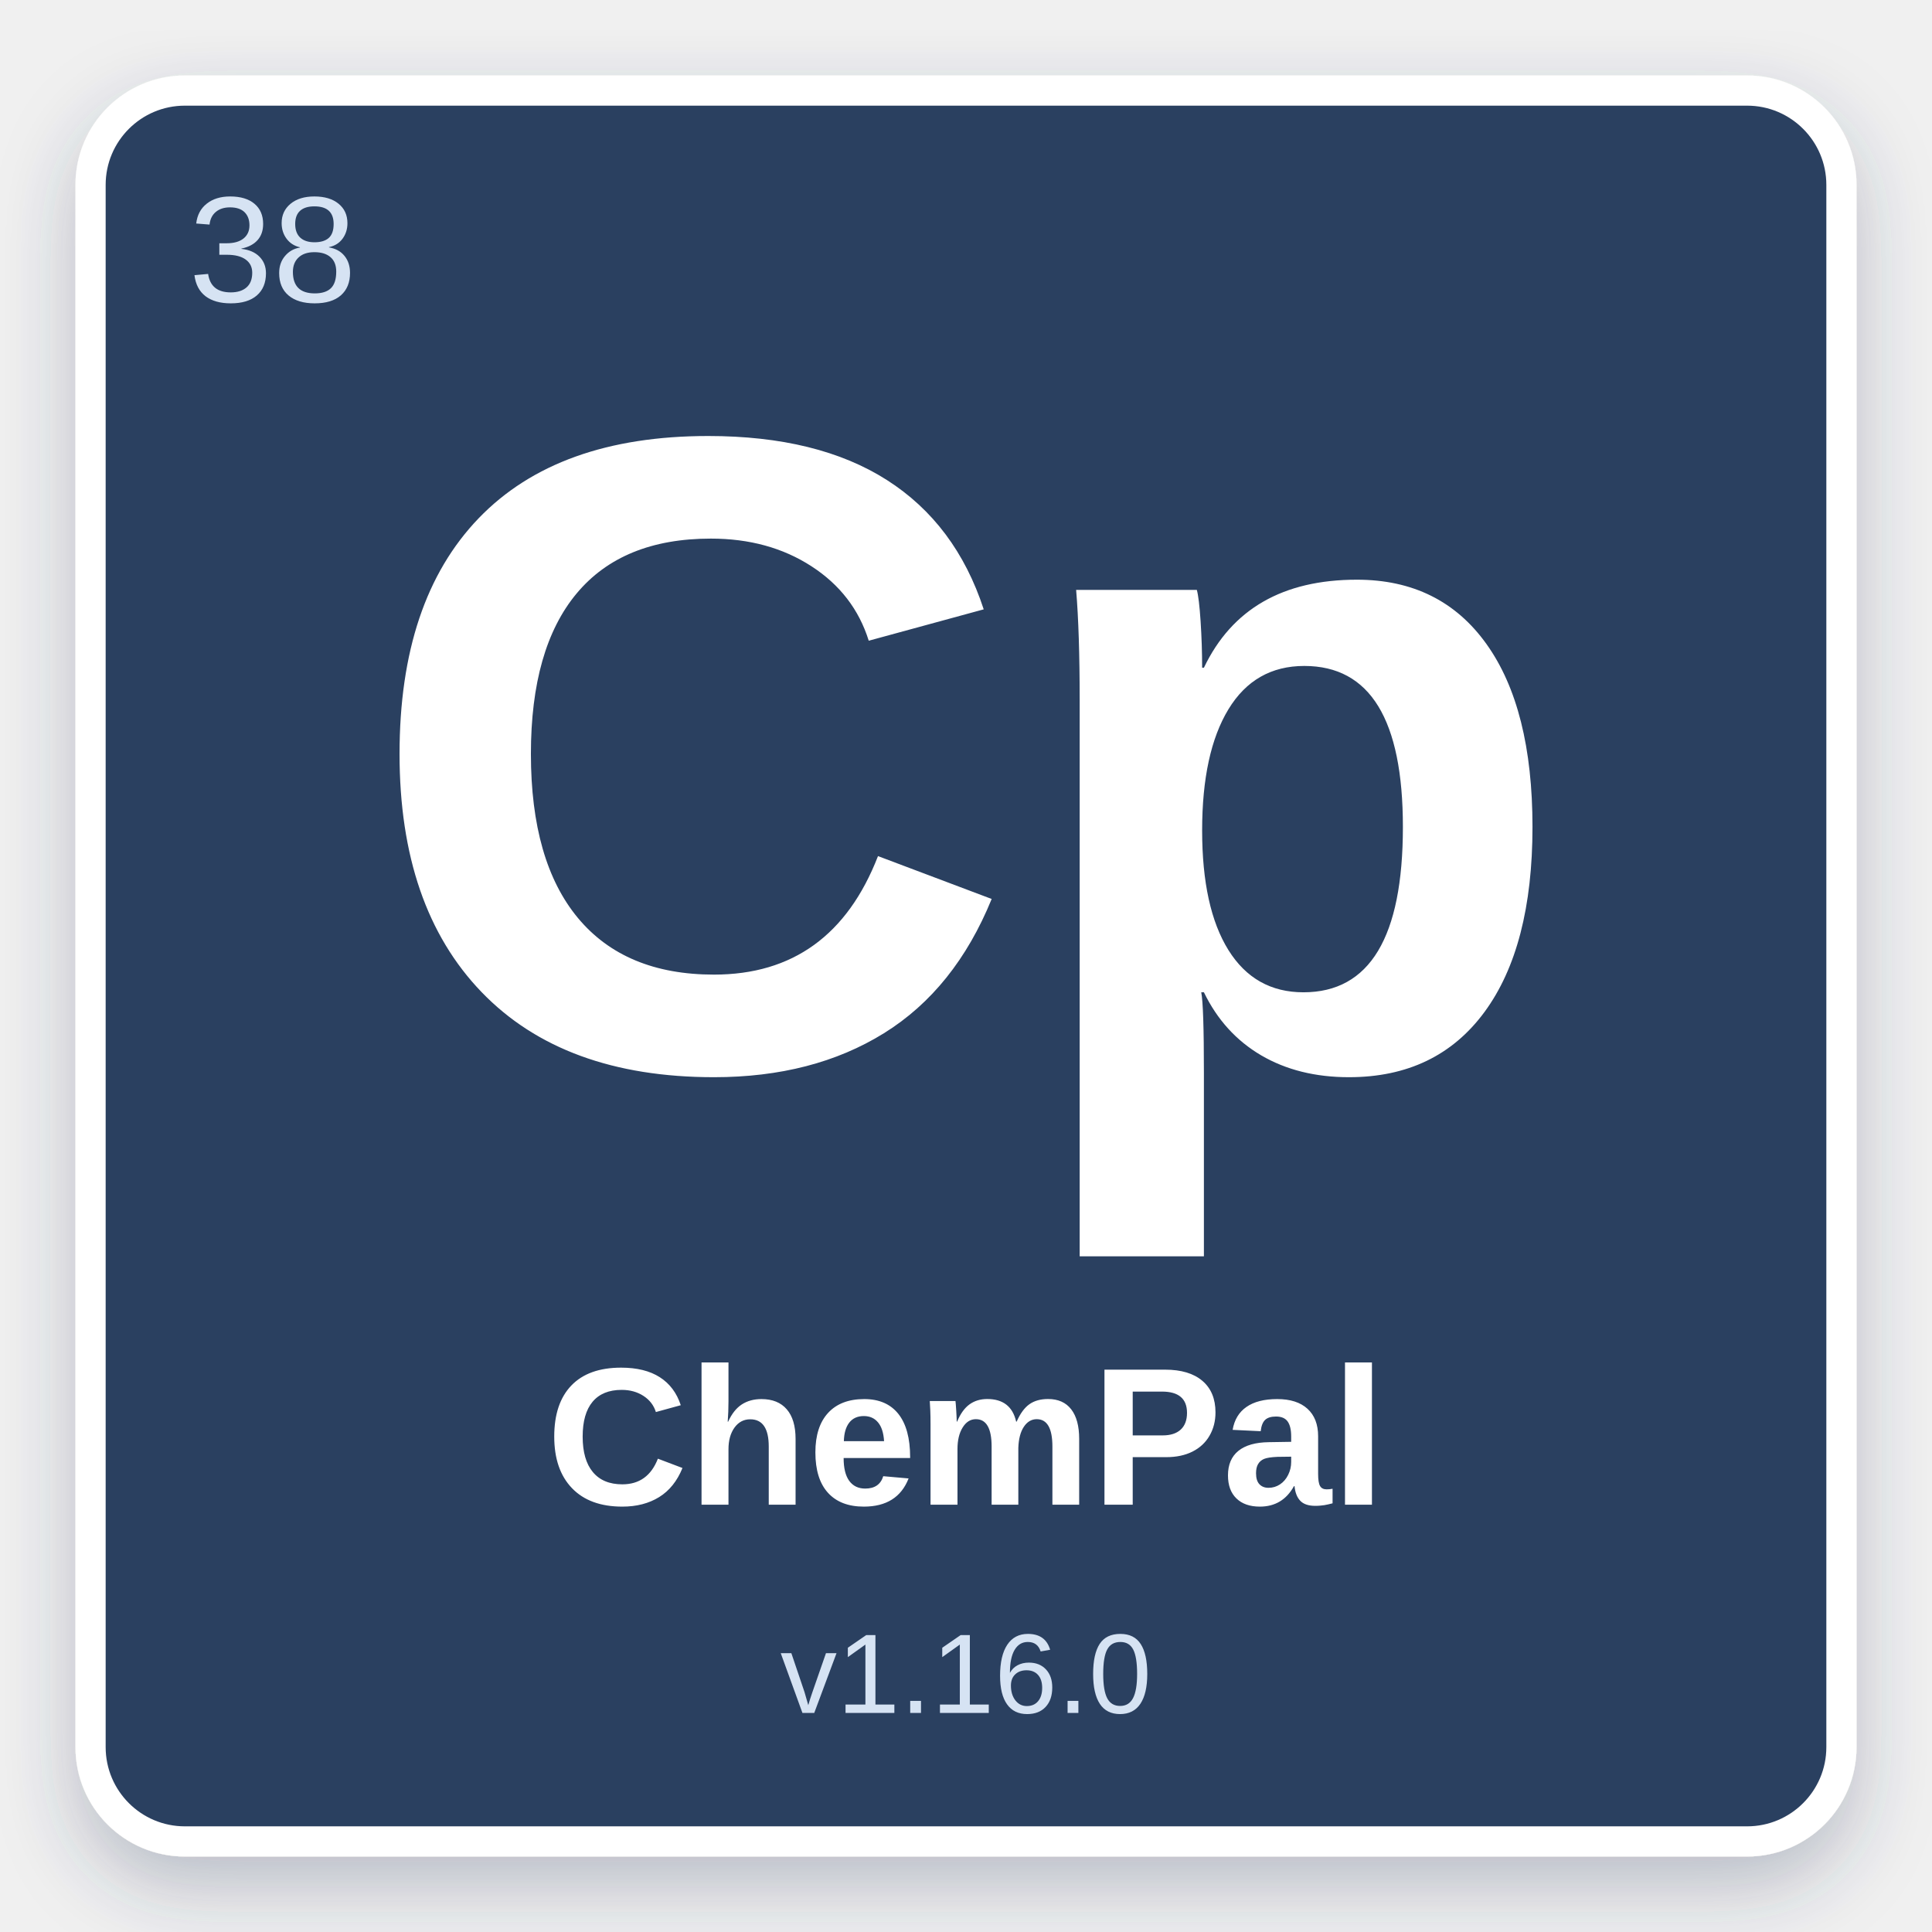
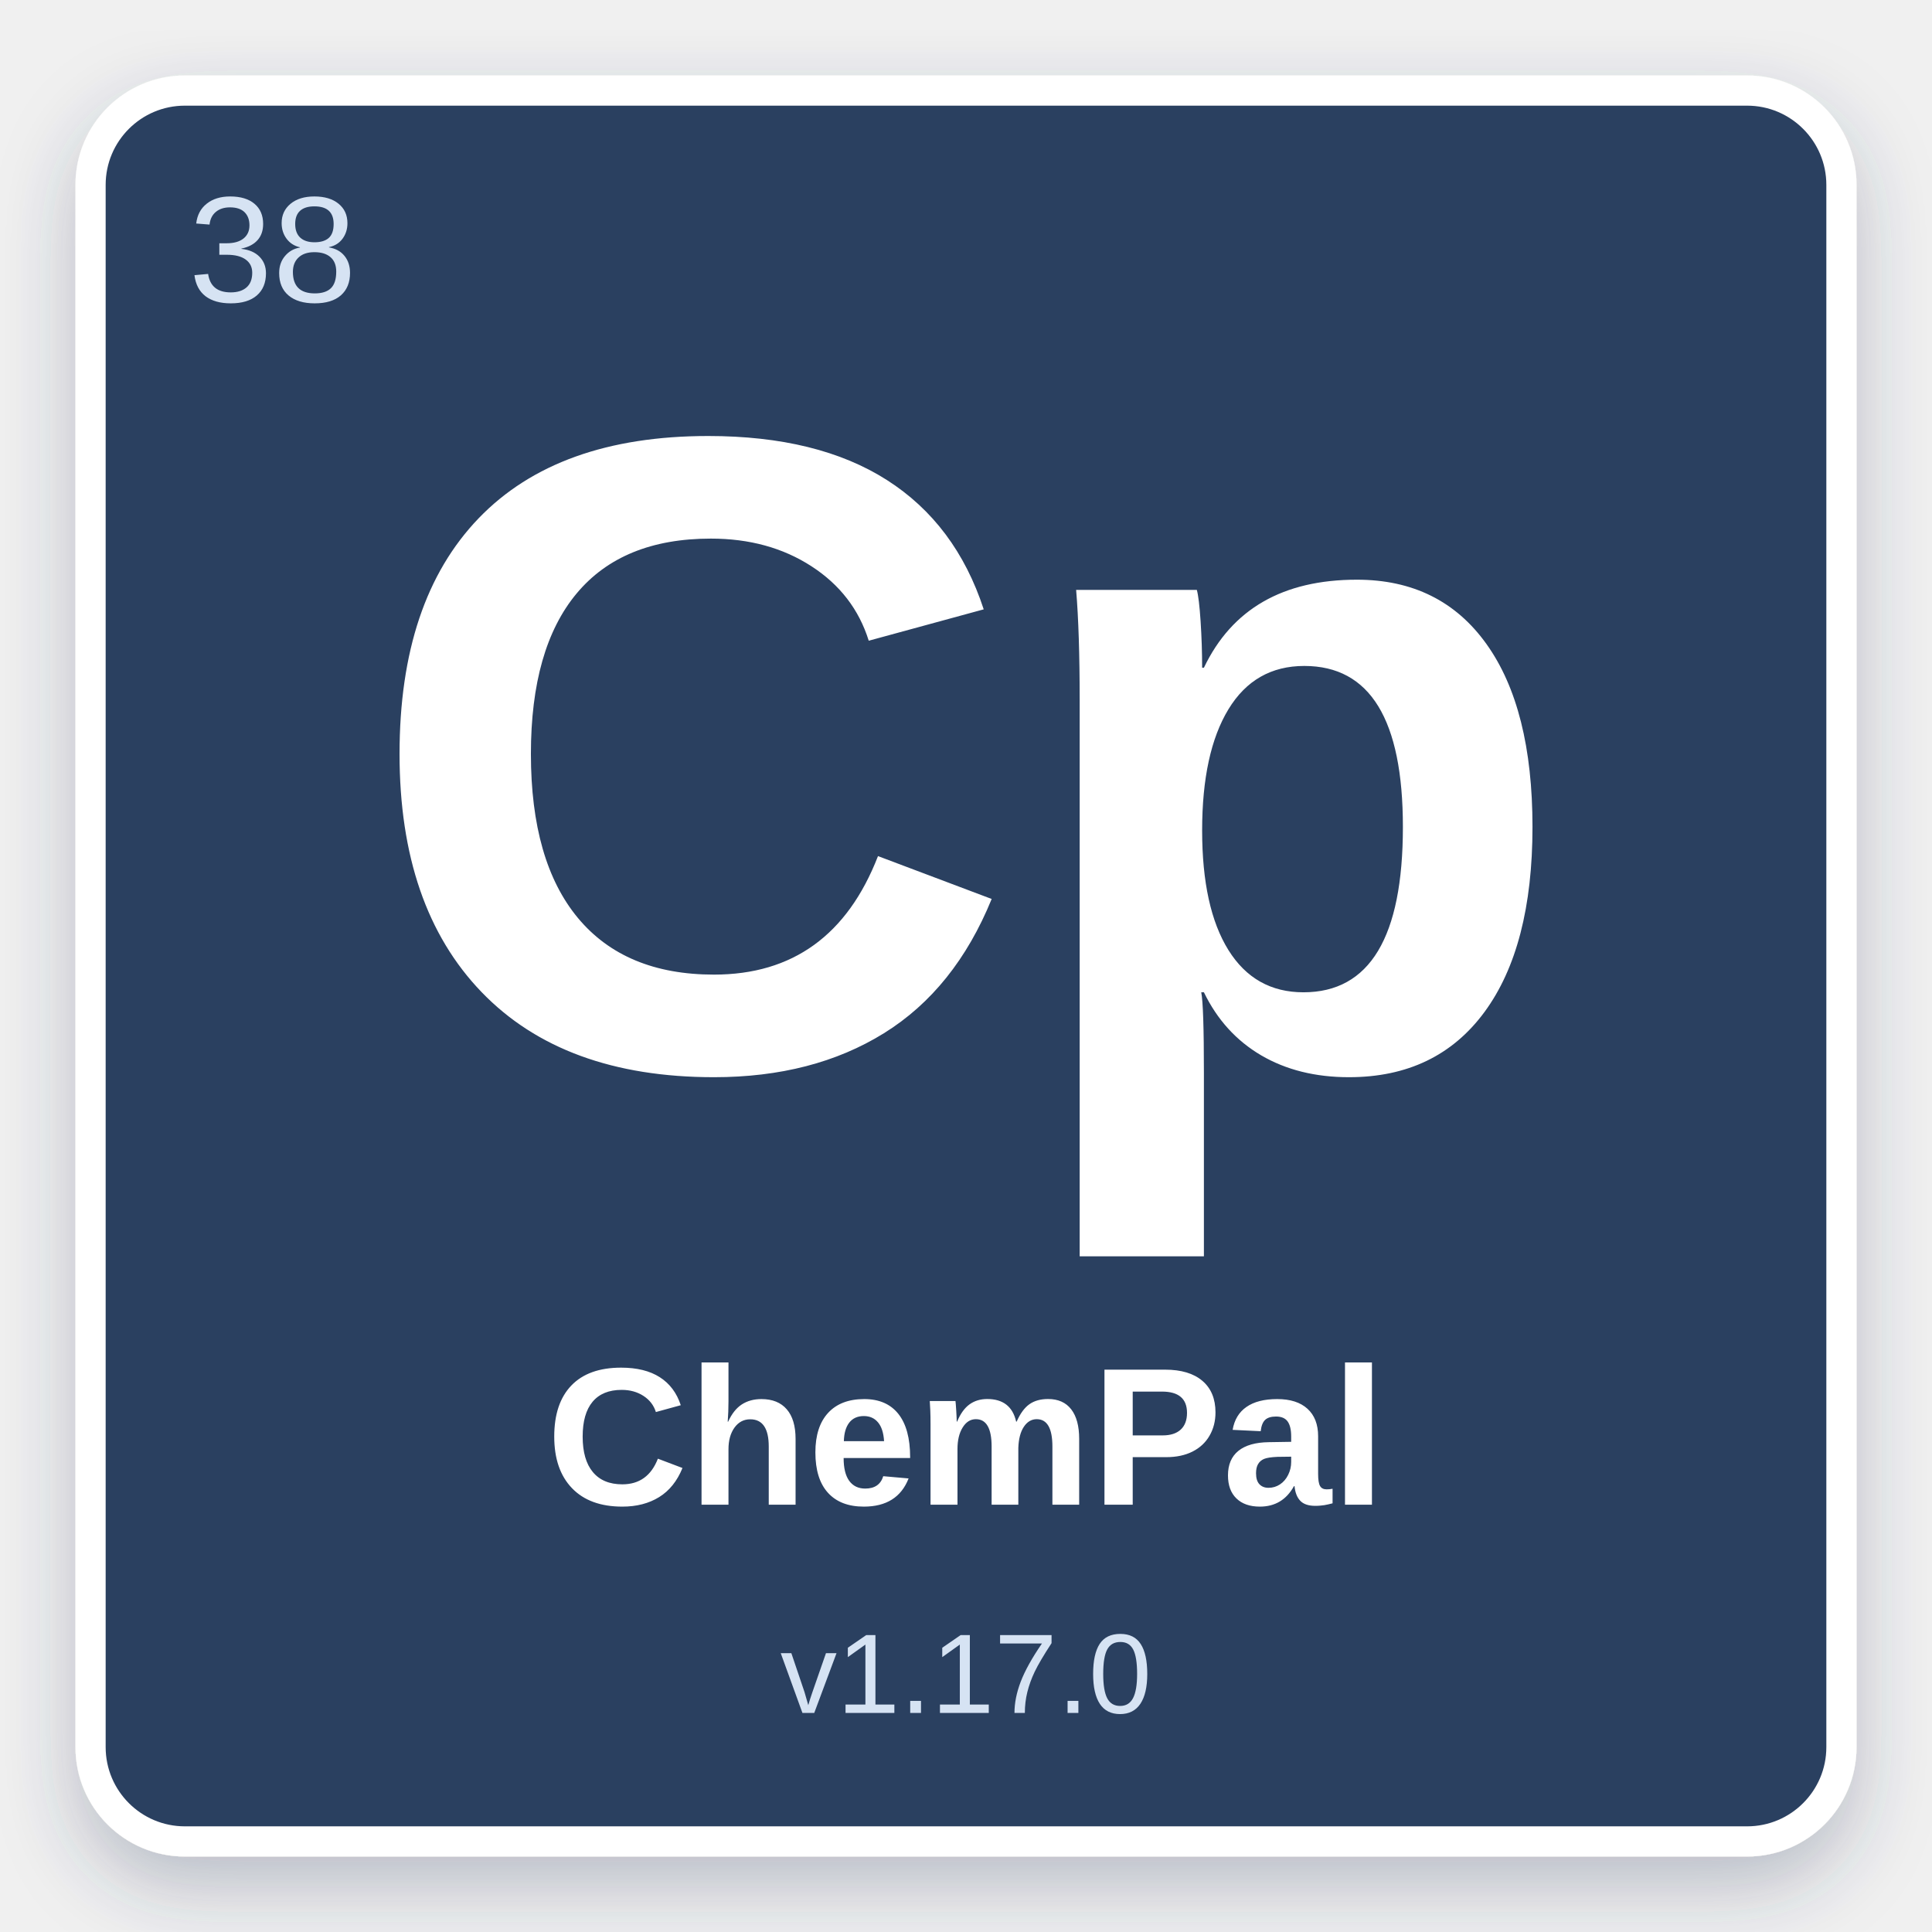
<svg xmlns="http://www.w3.org/2000/svg" width="512" height="512" viewBox="0 0 512 512">
  <defs>
    <filter id="shadow" x="-10%" y="-10%" width="120%" height="120%">
      <feDropShadow dx="0" dy="8" stdDeviation="10" flood-color="#2C4060" flood-opacity="0.28" />
    </filter>
  </defs>
  <rect x="24" y="24" width="464" height="464" rx="25" fill="#2C4060" stroke="#ffffff" stroke-width="8" filter="url(#shadow)" />
  <text x="50" y="80" font-family="Arial, Helvetica, sans-serif" font-size="40" fill="#D6E3F3" font-weight="normal">38</text>
  <text x="50%" y="42%" text-anchor="middle" font-family="Arial, Helvetica, sans-serif" font-size="240" fill="#ffffff" font-weight="bold" dominant-baseline="middle">Cp</text>
  <text x="50%" y="75%" text-anchor="middle" font-family="Arial, Helvetica, sans-serif" font-size="52" fill="#ffffff" font-weight="bold" dominant-baseline="middle">ChemPal</text>
-   <text x="50%" y="87%" text-anchor="middle" font-family="Arial, Helvetica, sans-serif" font-size="30" fill="#D6E3F3" font-weight="normal" dominant-baseline="middle">v1.16.0</text>
+   <text x="50%" y="87%" text-anchor="middle" font-family="Arial, Helvetica, sans-serif" font-size="30" fill="#D6E3F3" font-weight="normal" dominant-baseline="middle">v1.17.0</text>
</svg>
